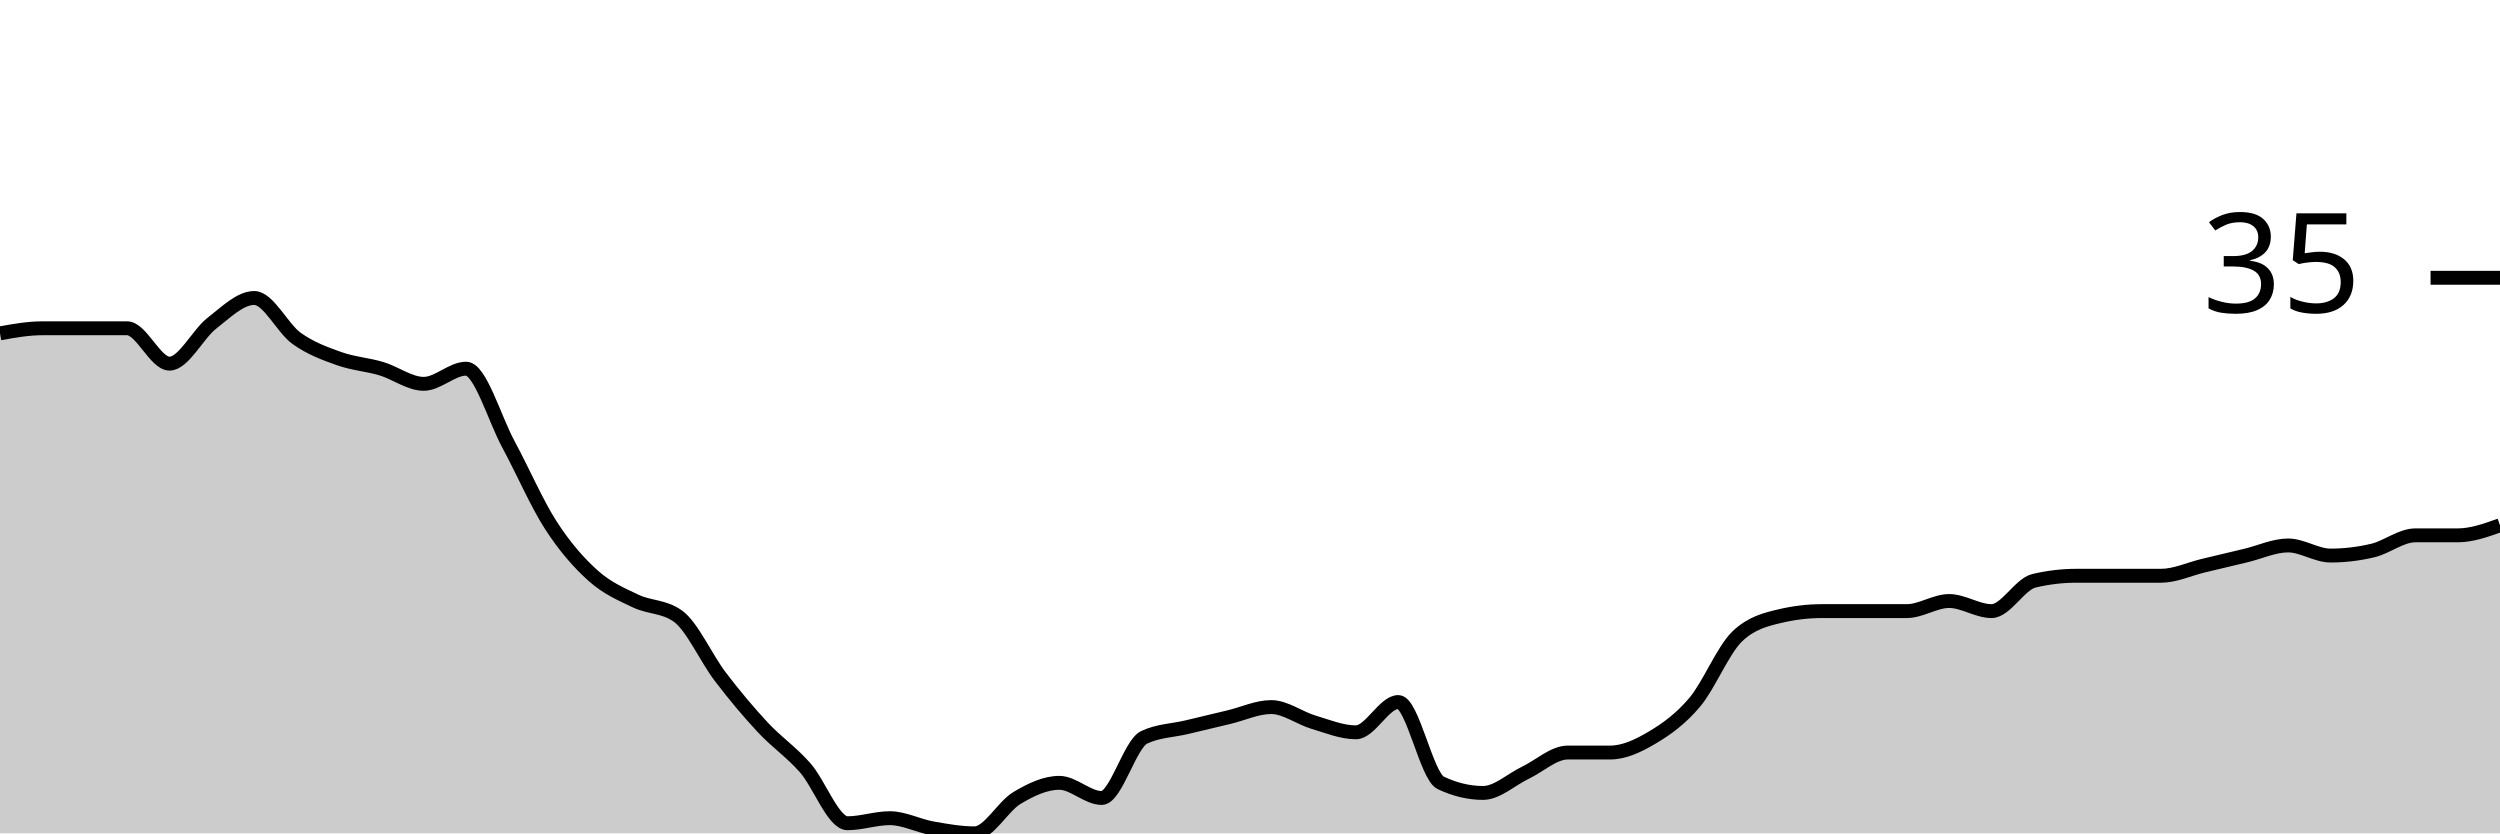
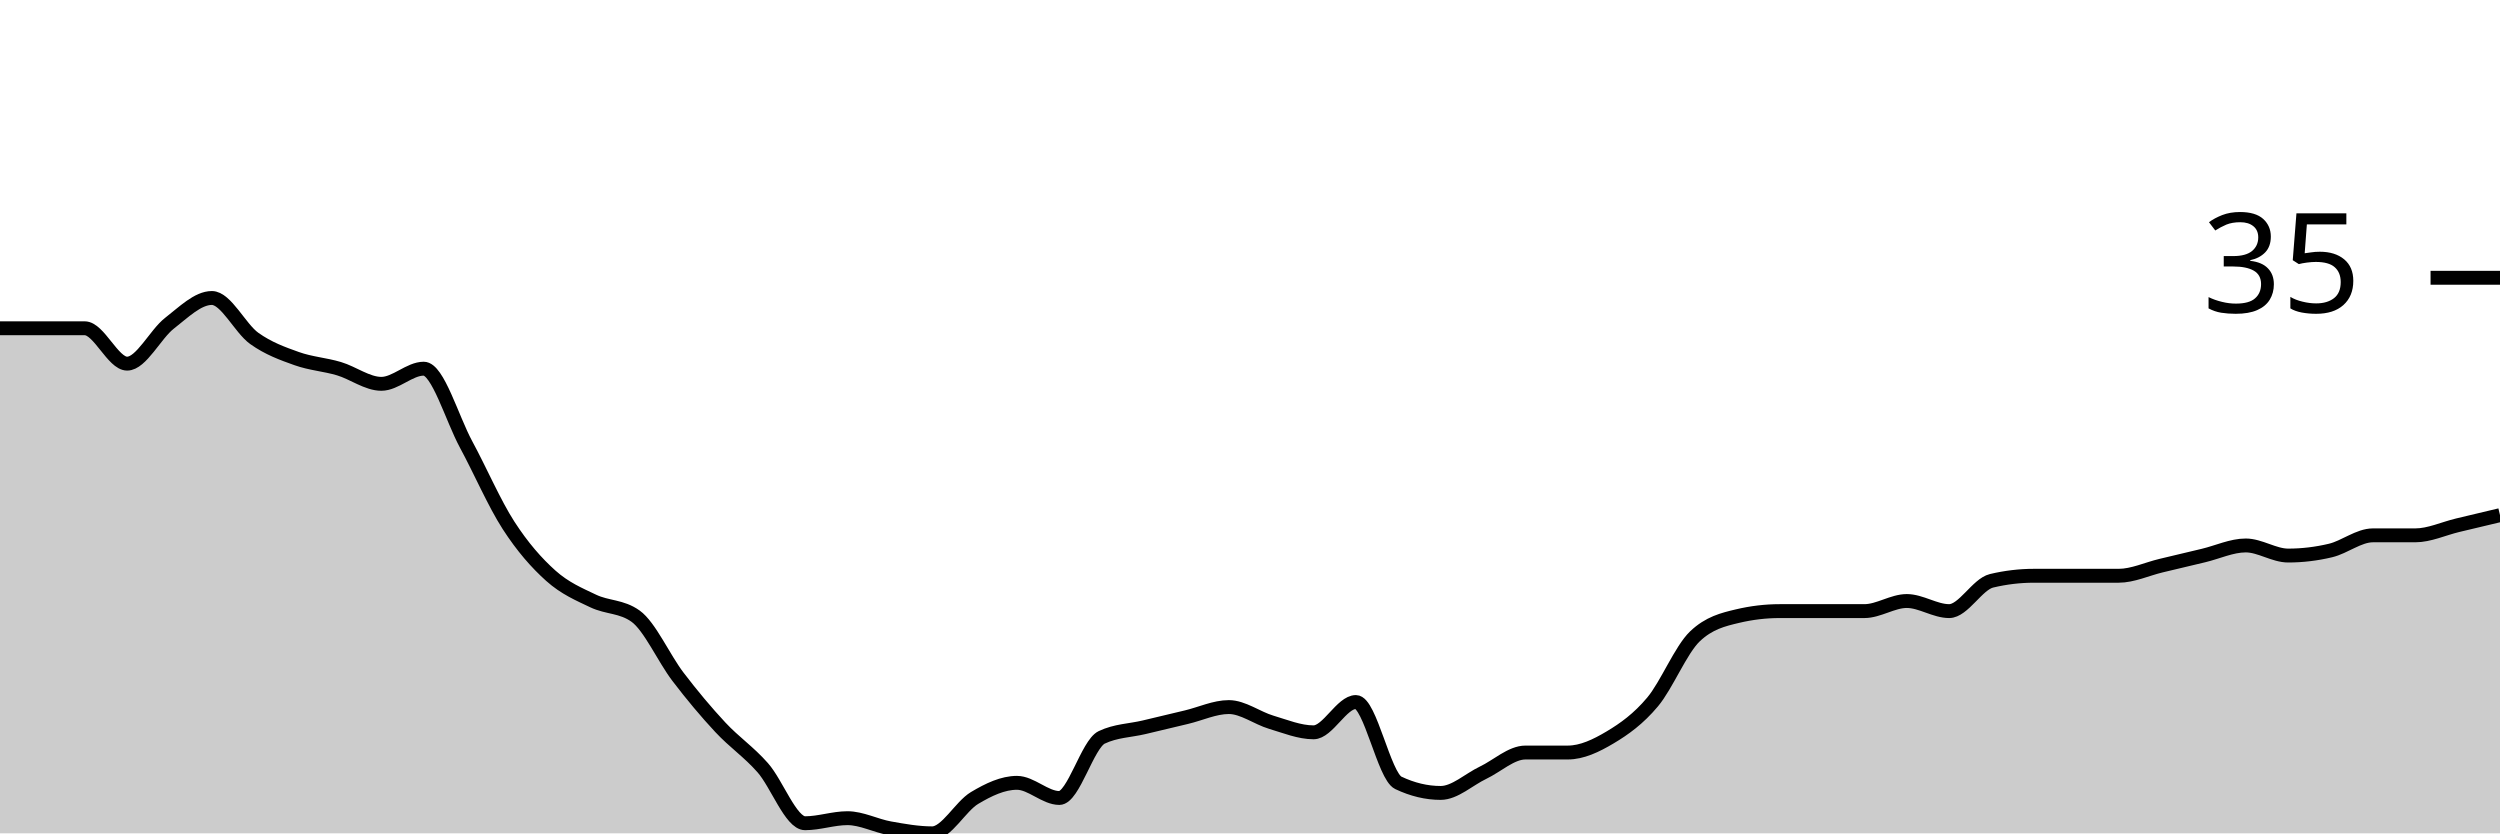
<svg xmlns="http://www.w3.org/2000/svg" viewBox="0 0 180 60">
  <g transform="translate(0,20)">
-     <path class="area" fill="rgba(0, 0, 0, 0.2)" d="M0,4C1.017,3.818,2.034,3.636,3.051,3.636C4.068,3.636,5.085,3.636,6.102,3.636C7.119,3.636,8.136,3.636,9.153,3.636C10.169,3.636,11.186,6.182,12.203,6.182C13.22,6.182,14.237,4.061,15.254,3.273C16.271,2.485,17.288,1.455,18.305,1.455C19.322,1.455,20.339,3.636,21.356,4.364C22.373,5.091,23.39,5.455,24.407,5.818C25.424,6.182,26.441,6.242,27.458,6.545C28.475,6.848,29.492,7.636,30.508,7.636C31.525,7.636,32.542,6.545,33.559,6.545C34.576,6.545,35.593,10.121,36.61,12C37.627,13.879,38.644,16.242,39.661,17.818C40.678,19.394,41.695,20.545,42.712,21.455C43.729,22.364,44.746,22.788,45.763,23.273C46.78,23.758,47.797,23.636,48.814,24.364C49.831,25.091,50.847,27.394,51.864,28.727C52.881,30.061,53.898,31.273,54.915,32.364C55.932,33.455,56.949,34.121,57.966,35.273C58.983,36.424,60,39.273,61.017,39.273C62.034,39.273,63.051,38.909,64.068,38.909C65.085,38.909,66.102,39.455,67.119,39.636C68.136,39.818,69.153,40,70.169,40C71.186,40,72.203,38.061,73.22,37.455C74.237,36.848,75.254,36.364,76.271,36.364C77.288,36.364,78.305,37.455,79.322,37.455C80.339,37.455,81.356,33.576,82.373,33.091C83.39,32.606,84.407,32.606,85.424,32.364C86.441,32.121,87.458,31.879,88.475,31.636C89.492,31.394,90.508,30.909,91.525,30.909C92.542,30.909,93.559,31.697,94.576,32C95.593,32.303,96.61,32.727,97.627,32.727C98.644,32.727,99.661,30.545,100.678,30.545C101.695,30.545,102.712,35.879,103.729,36.364C104.746,36.848,105.763,37.091,106.78,37.091C107.797,37.091,108.814,36.121,109.831,35.636C110.847,35.152,111.864,34.182,112.881,34.182C113.898,34.182,114.915,34.182,115.932,34.182C116.949,34.182,117.966,33.697,118.983,33.091C120,32.485,121.017,31.758,122.034,30.545C123.051,29.333,124.068,26.788,125.085,25.818C126.102,24.848,127.119,24.606,128.136,24.364C129.153,24.121,130.169,24,131.186,24C132.203,24,133.22,24,134.237,24C135.254,24,136.271,24,137.288,24C138.305,24,139.322,23.273,140.339,23.273C141.356,23.273,142.373,24,143.39,24C144.407,24,145.424,22.061,146.441,21.818C147.458,21.576,148.475,21.455,149.492,21.455C150.508,21.455,151.525,21.455,152.542,21.455C153.559,21.455,154.576,21.455,155.593,21.455C156.61,21.455,157.627,20.97,158.644,20.727C159.661,20.485,160.678,20.242,161.695,20C162.712,19.758,163.729,19.273,164.746,19.273C165.763,19.273,166.78,20,167.797,20C168.814,20,169.831,19.879,170.847,19.636C171.864,19.394,172.881,18.545,173.898,18.545C174.915,18.545,175.932,18.545,176.949,18.545C177.966,18.545,178.983,18.182,180,17.818L180,40C178.983,40,177.966,40,176.949,40C175.932,40,174.915,40,173.898,40C172.881,40,171.864,40,170.847,40C169.831,40,168.814,40,167.797,40C166.78,40,165.763,40,164.746,40C163.729,40,162.712,40,161.695,40C160.678,40,159.661,40,158.644,40C157.627,40,156.61,40,155.593,40C154.576,40,153.559,40,152.542,40C151.525,40,150.508,40,149.492,40C148.475,40,147.458,40,146.441,40C145.424,40,144.407,40,143.39,40C142.373,40,141.356,40,140.339,40C139.322,40,138.305,40,137.288,40C136.271,40,135.254,40,134.237,40C133.22,40,132.203,40,131.186,40C130.169,40,129.153,40,128.136,40C127.119,40,126.102,40,125.085,40C124.068,40,123.051,40,122.034,40C121.017,40,120,40,118.983,40C117.966,40,116.949,40,115.932,40C114.915,40,113.898,40,112.881,40C111.864,40,110.847,40,109.831,40C108.814,40,107.797,40,106.78,40C105.763,40,104.746,40,103.729,40C102.712,40,101.695,40,100.678,40C99.661,40,98.644,40,97.627,40C96.61,40,95.593,40,94.576,40C93.559,40,92.542,40,91.525,40C90.508,40,89.492,40,88.475,40C87.458,40,86.441,40,85.424,40C84.407,40,83.39,40,82.373,40C81.356,40,80.339,40,79.322,40C78.305,40,77.288,40,76.271,40C75.254,40,74.237,40,73.22,40C72.203,40,71.186,40,70.169,40C69.153,40,68.136,40,67.119,40C66.102,40,65.085,40,64.068,40C63.051,40,62.034,40,61.017,40C60,40,58.983,40,57.966,40C56.949,40,55.932,40,54.915,40C53.898,40,52.881,40,51.864,40C50.847,40,49.831,40,48.814,40C47.797,40,46.78,40,45.763,40C44.746,40,43.729,40,42.712,40C41.695,40,40.678,40,39.661,40C38.644,40,37.627,40,36.61,40C35.593,40,34.576,40,33.559,40C32.542,40,31.525,40,30.508,40C29.492,40,28.475,40,27.458,40C26.441,40,25.424,40,24.407,40C23.39,40,22.373,40,21.356,40C20.339,40,19.322,40,18.305,40C17.288,40,16.271,40,15.254,40C14.237,40,13.22,40,12.203,40C11.186,40,10.169,40,9.153,40C8.136,40,7.119,40,6.102,40C5.085,40,4.068,40,3.051,40C2.034,40,1.017,40,0,40Z" />
-     <path class="line" stroke="black" fill="none" d="M0,4C1.017,3.818,2.034,3.636,3.051,3.636C4.068,3.636,5.085,3.636,6.102,3.636C7.119,3.636,8.136,3.636,9.153,3.636C10.169,3.636,11.186,6.182,12.203,6.182C13.22,6.182,14.237,4.061,15.254,3.273C16.271,2.485,17.288,1.455,18.305,1.455C19.322,1.455,20.339,3.636,21.356,4.364C22.373,5.091,23.39,5.455,24.407,5.818C25.424,6.182,26.441,6.242,27.458,6.545C28.475,6.848,29.492,7.636,30.508,7.636C31.525,7.636,32.542,6.545,33.559,6.545C34.576,6.545,35.593,10.121,36.61,12C37.627,13.879,38.644,16.242,39.661,17.818C40.678,19.394,41.695,20.545,42.712,21.455C43.729,22.364,44.746,22.788,45.763,23.273C46.78,23.758,47.797,23.636,48.814,24.364C49.831,25.091,50.847,27.394,51.864,28.727C52.881,30.061,53.898,31.273,54.915,32.364C55.932,33.455,56.949,34.121,57.966,35.273C58.983,36.424,60,39.273,61.017,39.273C62.034,39.273,63.051,38.909,64.068,38.909C65.085,38.909,66.102,39.455,67.119,39.636C68.136,39.818,69.153,40,70.169,40C71.186,40,72.203,38.061,73.22,37.455C74.237,36.848,75.254,36.364,76.271,36.364C77.288,36.364,78.305,37.455,79.322,37.455C80.339,37.455,81.356,33.576,82.373,33.091C83.39,32.606,84.407,32.606,85.424,32.364C86.441,32.121,87.458,31.879,88.475,31.636C89.492,31.394,90.508,30.909,91.525,30.909C92.542,30.909,93.559,31.697,94.576,32C95.593,32.303,96.61,32.727,97.627,32.727C98.644,32.727,99.661,30.545,100.678,30.545C101.695,30.545,102.712,35.879,103.729,36.364C104.746,36.848,105.763,37.091,106.78,37.091C107.797,37.091,108.814,36.121,109.831,35.636C110.847,35.152,111.864,34.182,112.881,34.182C113.898,34.182,114.915,34.182,115.932,34.182C116.949,34.182,117.966,33.697,118.983,33.091C120,32.485,121.017,31.758,122.034,30.545C123.051,29.333,124.068,26.788,125.085,25.818C126.102,24.848,127.119,24.606,128.136,24.364C129.153,24.121,130.169,24,131.186,24C132.203,24,133.22,24,134.237,24C135.254,24,136.271,24,137.288,24C138.305,24,139.322,23.273,140.339,23.273C141.356,23.273,142.373,24,143.39,24C144.407,24,145.424,22.061,146.441,21.818C147.458,21.576,148.475,21.455,149.492,21.455C150.508,21.455,151.525,21.455,152.542,21.455C153.559,21.455,154.576,21.455,155.593,21.455C156.61,21.455,157.627,20.97,158.644,20.727C159.661,20.485,160.678,20.242,161.695,20C162.712,19.758,163.729,19.273,164.746,19.273C165.763,19.273,166.78,20,167.797,20C168.814,20,169.831,19.879,170.847,19.636C171.864,19.394,172.881,18.545,173.898,18.545C174.915,18.545,175.932,18.545,176.949,18.545C177.966,18.545,178.983,18.182,180,17.818" />
+     <path class="area" fill="rgba(0, 0, 0, 0.2)" d="M0,3.636C1.017,3.636,2.034,3.636,3.051,3.636C4.068,3.636,5.085,3.636,6.102,3.636C7.119,3.636,8.136,6.182,9.153,6.182C10.169,6.182,11.186,4.061,12.203,3.273C13.22,2.485,14.237,1.455,15.254,1.455C16.271,1.455,17.288,3.636,18.305,4.364C19.322,5.091,20.339,5.455,21.356,5.818C22.373,6.182,23.39,6.242,24.407,6.545C25.424,6.848,26.441,7.636,27.458,7.636C28.475,7.636,29.492,6.545,30.508,6.545C31.525,6.545,32.542,10.121,33.559,12C34.576,13.879,35.593,16.242,36.61,17.818C37.627,19.394,38.644,20.545,39.661,21.455C40.678,22.364,41.695,22.788,42.712,23.273C43.729,23.758,44.746,23.636,45.763,24.364C46.78,25.091,47.797,27.394,48.814,28.727C49.831,30.061,50.847,31.273,51.864,32.364C52.881,33.455,53.898,34.121,54.915,35.273C55.932,36.424,56.949,39.273,57.966,39.273C58.983,39.273,60,38.909,61.017,38.909C62.034,38.909,63.051,39.455,64.068,39.636C65.085,39.818,66.102,40,67.119,40C68.136,40,69.153,38.061,70.169,37.455C71.186,36.848,72.203,36.364,73.22,36.364C74.237,36.364,75.254,37.455,76.271,37.455C77.288,37.455,78.305,33.576,79.322,33.091C80.339,32.606,81.356,32.606,82.373,32.364C83.39,32.121,84.407,31.879,85.424,31.636C86.441,31.394,87.458,30.909,88.475,30.909C89.492,30.909,90.508,31.697,91.525,32C92.542,32.303,93.559,32.727,94.576,32.727C95.593,32.727,96.61,30.545,97.627,30.545C98.644,30.545,99.661,35.879,100.678,36.364C101.695,36.848,102.712,37.091,103.729,37.091C104.746,37.091,105.763,36.121,106.78,35.636C107.797,35.152,108.814,34.182,109.831,34.182C110.847,34.182,111.864,34.182,112.881,34.182C113.898,34.182,114.915,33.697,115.932,33.091C116.949,32.485,117.966,31.758,118.983,30.545C120,29.333,121.017,26.788,122.034,25.818C123.051,24.848,124.068,24.606,125.085,24.364C126.102,24.121,127.119,24,128.136,24C129.153,24,130.169,24,131.186,24C132.203,24,133.22,24,134.237,24C135.254,24,136.271,23.273,137.288,23.273C138.305,23.273,139.322,24,140.339,24C141.356,24,142.373,22.061,143.39,21.818C144.407,21.576,145.424,21.455,146.441,21.455C147.458,21.455,148.475,21.455,149.492,21.455C150.508,21.455,151.525,21.455,152.542,21.455C153.559,21.455,154.576,20.97,155.593,20.727C156.61,20.485,157.627,20.242,158.644,20C159.661,19.758,160.678,19.273,161.695,19.273C162.712,19.273,163.729,20,164.746,20C165.763,20,166.78,19.879,167.797,19.636C168.814,19.394,169.831,18.545,170.847,18.545C171.864,18.545,172.881,18.545,173.898,18.545C174.915,18.545,175.932,18.061,176.949,17.818C177.966,17.576,178.983,17.333,180,17.091L180,40C178.983,40,177.966,40,176.949,40C175.932,40,174.915,40,173.898,40C172.881,40,171.864,40,170.847,40C169.831,40,168.814,40,167.797,40C166.78,40,165.763,40,164.746,40C163.729,40,162.712,40,161.695,40C160.678,40,159.661,40,158.644,40C157.627,40,156.61,40,155.593,40C154.576,40,153.559,40,152.542,40C151.525,40,150.508,40,149.492,40C148.475,40,147.458,40,146.441,40C145.424,40,144.407,40,143.39,40C142.373,40,141.356,40,140.339,40C139.322,40,138.305,40,137.288,40C136.271,40,135.254,40,134.237,40C133.22,40,132.203,40,131.186,40C130.169,40,129.153,40,128.136,40C127.119,40,126.102,40,125.085,40C124.068,40,123.051,40,122.034,40C121.017,40,120,40,118.983,40C117.966,40,116.949,40,115.932,40C114.915,40,113.898,40,112.881,40C111.864,40,110.847,40,109.831,40C108.814,40,107.797,40,106.78,40C105.763,40,104.746,40,103.729,40C102.712,40,101.695,40,100.678,40C99.661,40,98.644,40,97.627,40C96.61,40,95.593,40,94.576,40C93.559,40,92.542,40,91.525,40C90.508,40,89.492,40,88.475,40C87.458,40,86.441,40,85.424,40C84.407,40,83.39,40,82.373,40C81.356,40,80.339,40,79.322,40C78.305,40,77.288,40,76.271,40C75.254,40,74.237,40,73.22,40C72.203,40,71.186,40,70.169,40C69.153,40,68.136,40,67.119,40C66.102,40,65.085,40,64.068,40C63.051,40,62.034,40,61.017,40C60,40,58.983,40,57.966,40C56.949,40,55.932,40,54.915,40C53.898,40,52.881,40,51.864,40C50.847,40,49.831,40,48.814,40C47.797,40,46.78,40,45.763,40C44.746,40,43.729,40,42.712,40C41.695,40,40.678,40,39.661,40C38.644,40,37.627,40,36.61,40C35.593,40,34.576,40,33.559,40C32.542,40,31.525,40,30.508,40C29.492,40,28.475,40,27.458,40C26.441,40,25.424,40,24.407,40C23.39,40,22.373,40,21.356,40C20.339,40,19.322,40,18.305,40C17.288,40,16.271,40,15.254,40C14.237,40,13.22,40,12.203,40C11.186,40,10.169,40,9.153,40C8.136,40,7.119,40,6.102,40C5.085,40,4.068,40,3.051,40C2.034,40,1.017,40,0,40Z" />
+     <path class="line" stroke="black" fill="none" d="M0,3.636C1.017,3.636,2.034,3.636,3.051,3.636C4.068,3.636,5.085,3.636,6.102,3.636C7.119,3.636,8.136,6.182,9.153,6.182C10.169,6.182,11.186,4.061,12.203,3.273C13.22,2.485,14.237,1.455,15.254,1.455C16.271,1.455,17.288,3.636,18.305,4.364C19.322,5.091,20.339,5.455,21.356,5.818C22.373,6.182,23.39,6.242,24.407,6.545C25.424,6.848,26.441,7.636,27.458,7.636C28.475,7.636,29.492,6.545,30.508,6.545C31.525,6.545,32.542,10.121,33.559,12C34.576,13.879,35.593,16.242,36.61,17.818C37.627,19.394,38.644,20.545,39.661,21.455C40.678,22.364,41.695,22.788,42.712,23.273C43.729,23.758,44.746,23.636,45.763,24.364C46.78,25.091,47.797,27.394,48.814,28.727C49.831,30.061,50.847,31.273,51.864,32.364C52.881,33.455,53.898,34.121,54.915,35.273C55.932,36.424,56.949,39.273,57.966,39.273C58.983,39.273,60,38.909,61.017,38.909C62.034,38.909,63.051,39.455,64.068,39.636C65.085,39.818,66.102,40,67.119,40C68.136,40,69.153,38.061,70.169,37.455C71.186,36.848,72.203,36.364,73.22,36.364C74.237,36.364,75.254,37.455,76.271,37.455C77.288,37.455,78.305,33.576,79.322,33.091C80.339,32.606,81.356,32.606,82.373,32.364C83.39,32.121,84.407,31.879,85.424,31.636C86.441,31.394,87.458,30.909,88.475,30.909C89.492,30.909,90.508,31.697,91.525,32C92.542,32.303,93.559,32.727,94.576,32.727C95.593,32.727,96.61,30.545,97.627,30.545C98.644,30.545,99.661,35.879,100.678,36.364C101.695,36.848,102.712,37.091,103.729,37.091C104.746,37.091,105.763,36.121,106.78,35.636C107.797,35.152,108.814,34.182,109.831,34.182C110.847,34.182,111.864,34.182,112.881,34.182C113.898,34.182,114.915,33.697,115.932,33.091C116.949,32.485,117.966,31.758,118.983,30.545C120,29.333,121.017,26.788,122.034,25.818C123.051,24.848,124.068,24.606,125.085,24.364C126.102,24.121,127.119,24,128.136,24C129.153,24,130.169,24,131.186,24C132.203,24,133.22,24,134.237,24C135.254,24,136.271,23.273,137.288,23.273C138.305,23.273,139.322,24,140.339,24C141.356,24,142.373,22.061,143.39,21.818C144.407,21.576,145.424,21.455,146.441,21.455C147.458,21.455,148.475,21.455,149.492,21.455C150.508,21.455,151.525,21.455,152.542,21.455C153.559,21.455,154.576,20.97,155.593,20.727C156.61,20.485,157.627,20.242,158.644,20C159.661,19.758,160.678,19.273,161.695,19.273C162.712,19.273,163.729,20,164.746,20C165.763,20,166.78,19.879,167.797,19.636C168.814,19.394,169.831,18.545,170.847,18.545C171.864,18.545,172.881,18.545,173.898,18.545C174.915,18.545,175.932,18.061,176.949,17.818C177.966,17.576,178.983,17.333,180,17.091" />
    <path class="axis-ceiling" stroke-width="1" stroke="black" fill="none" d="M175,0L180,0" />
    <text class="axis-ceiling-label" font-family="sans-serif" text-anchor="end" font-size="10px" x="170" y="2.5">35</text>
  </g>
</svg>
